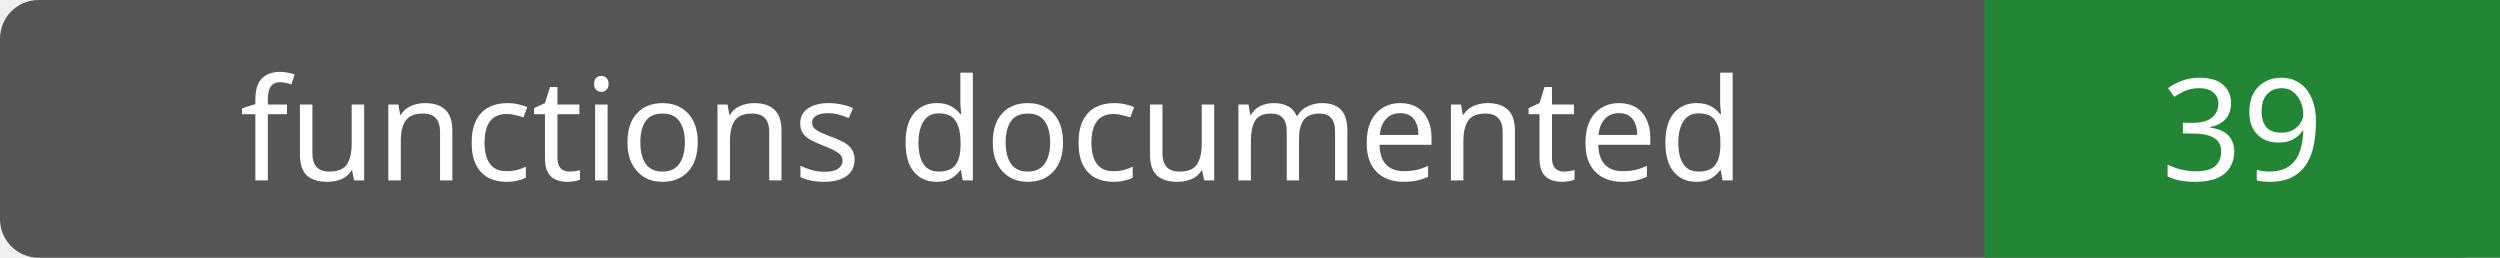
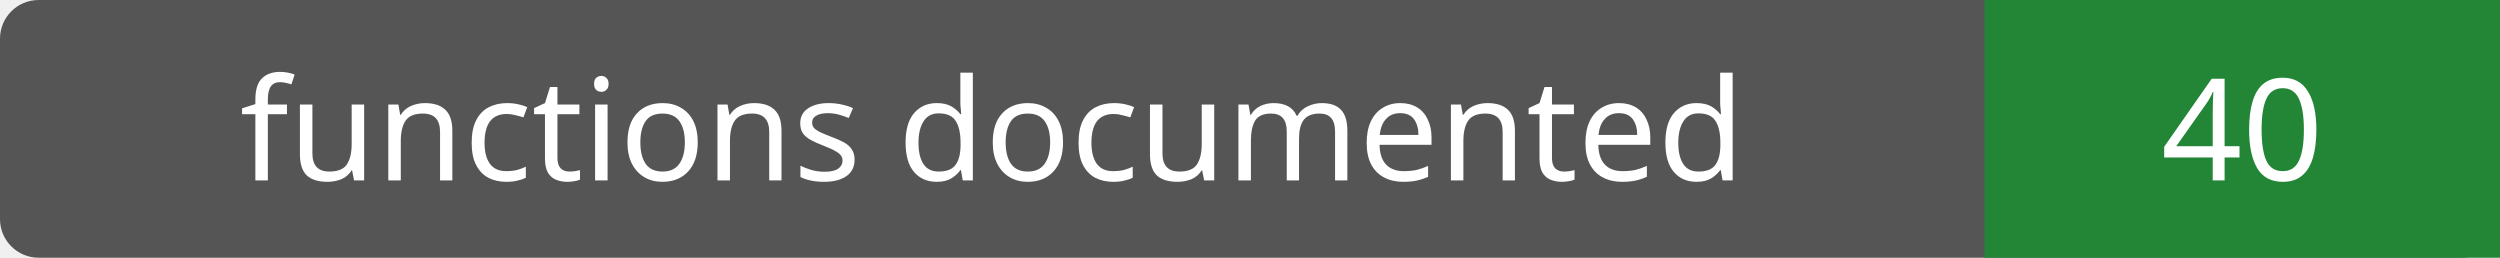
- <svg xmlns="http://www.w3.org/2000/svg" width="194" height="20" role="img" aria-label="functions documented: 39">
+ <svg xmlns="http://www.w3.org/2000/svg" width="194" height="20" role="img" aria-label="functions documented: 40">
  <rect width="194" height="20" rx="3" fill="#555" />
  <path fill="#238636" d="M154 0h40v20H154z" />
  <g fill="#fff" text-anchor="middle" font-family="Verdana,sans-serif" font-size="11">
    <text x="77.0" y="14">functions documented</text>
-     <text x="174.0" y="14">39</text>
+     <text x="174.0" y="14">40</text>
  </g>
</svg>
